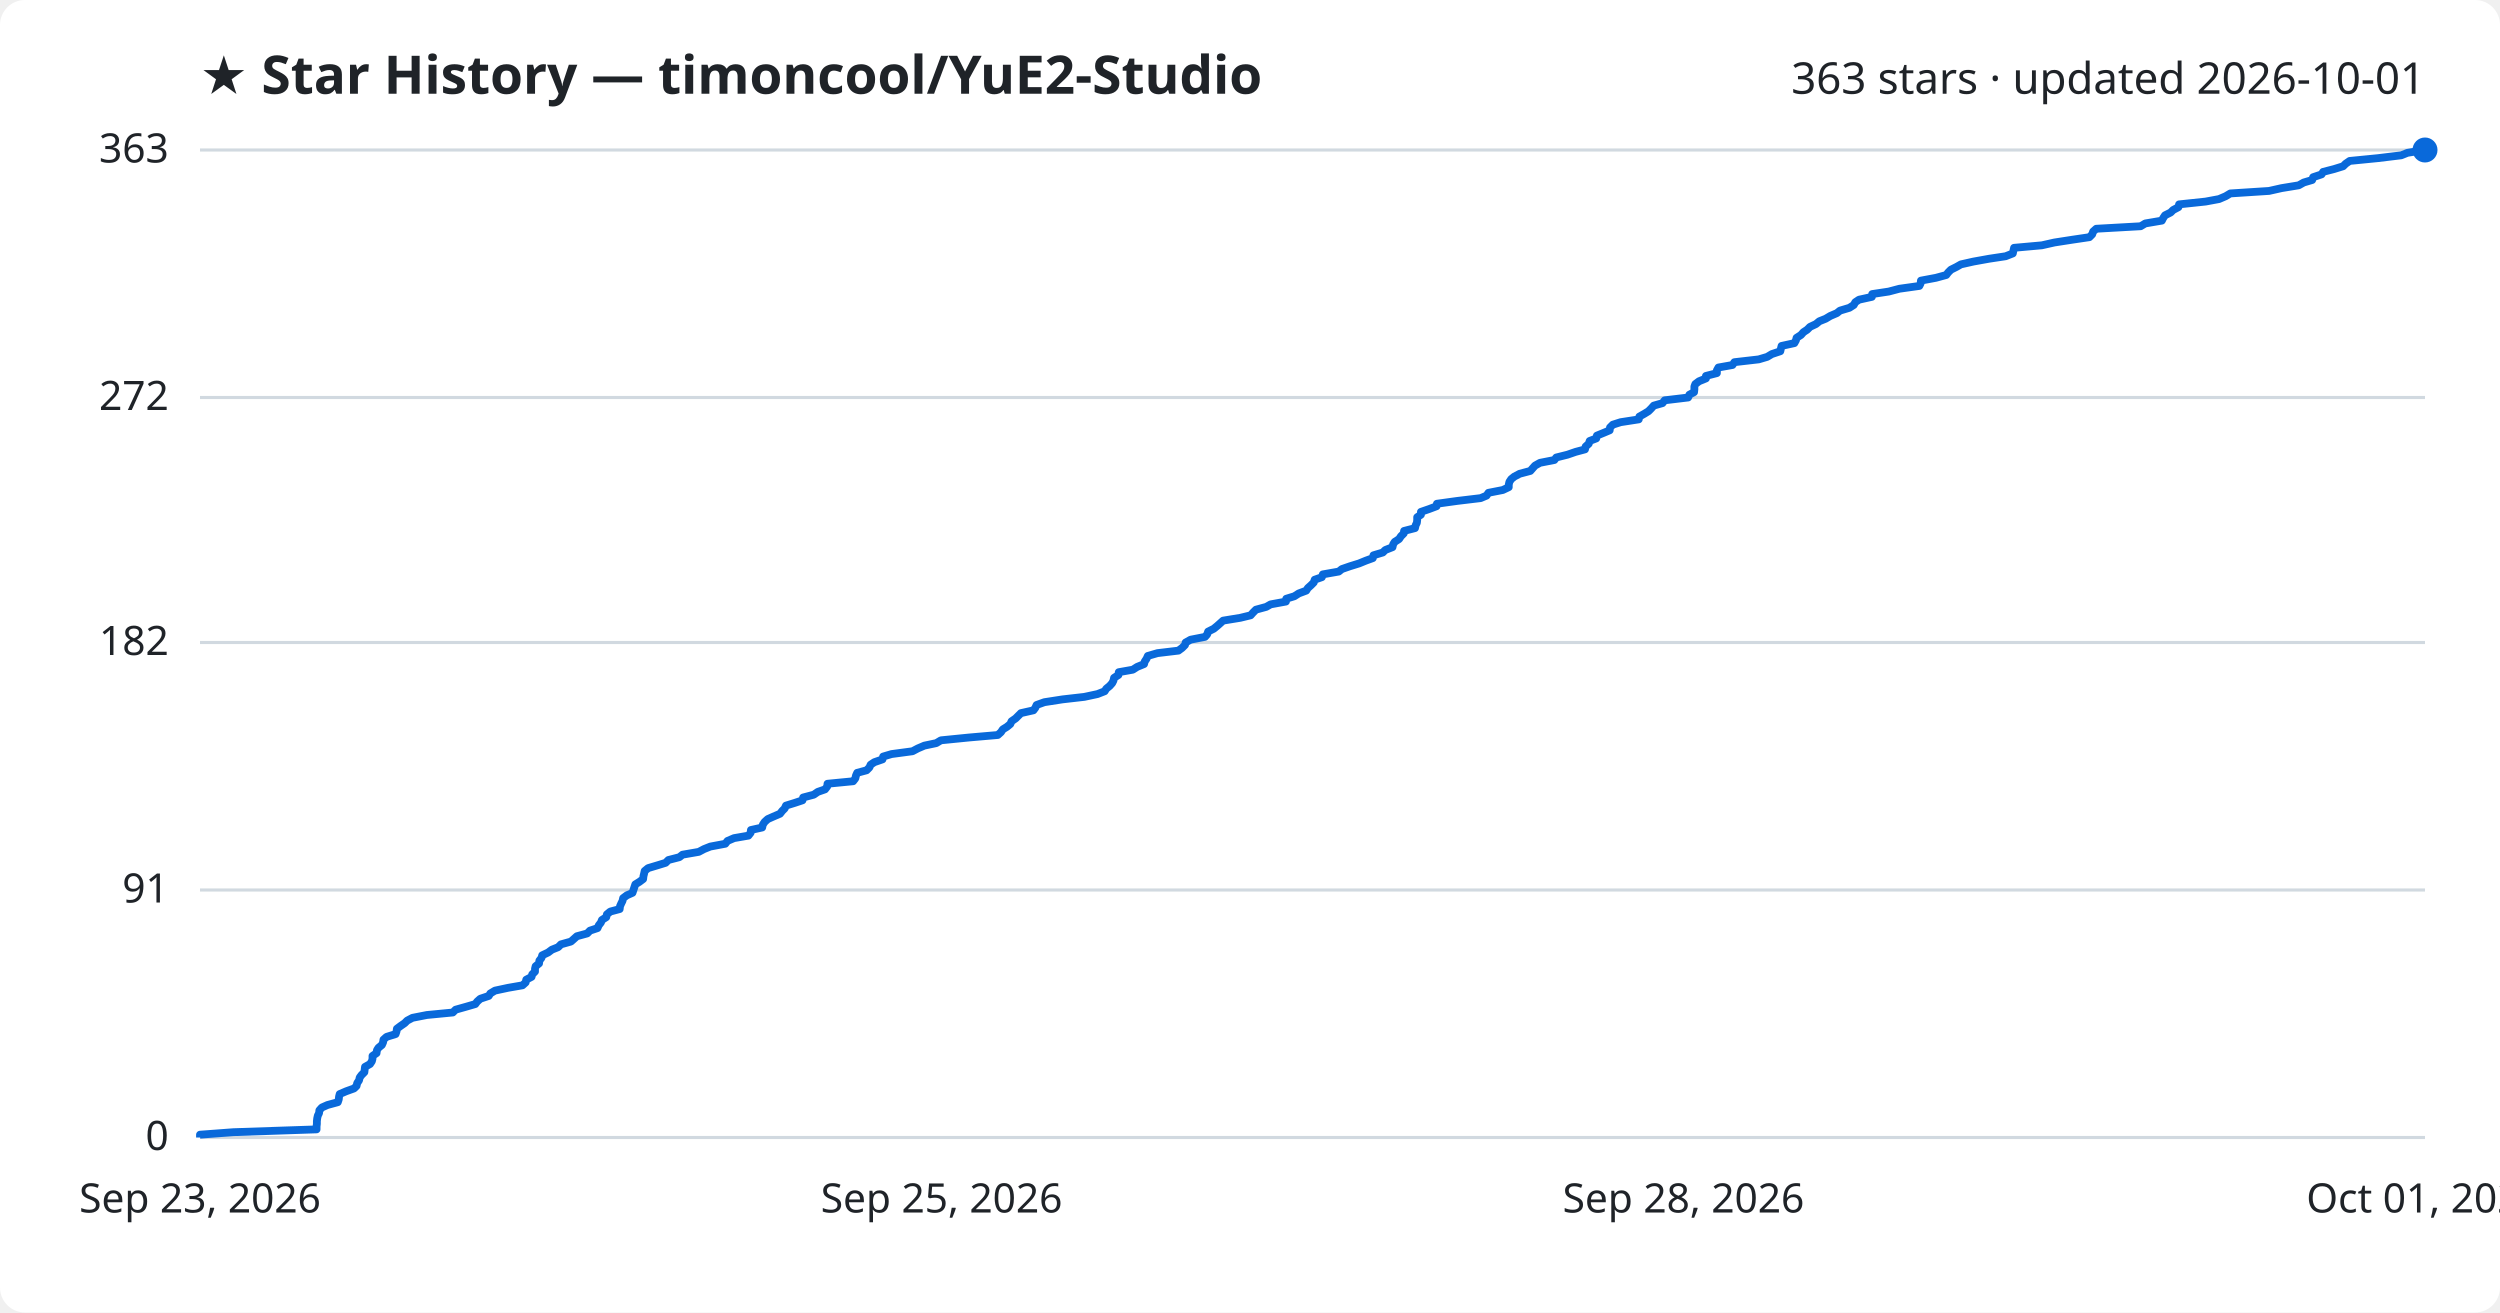
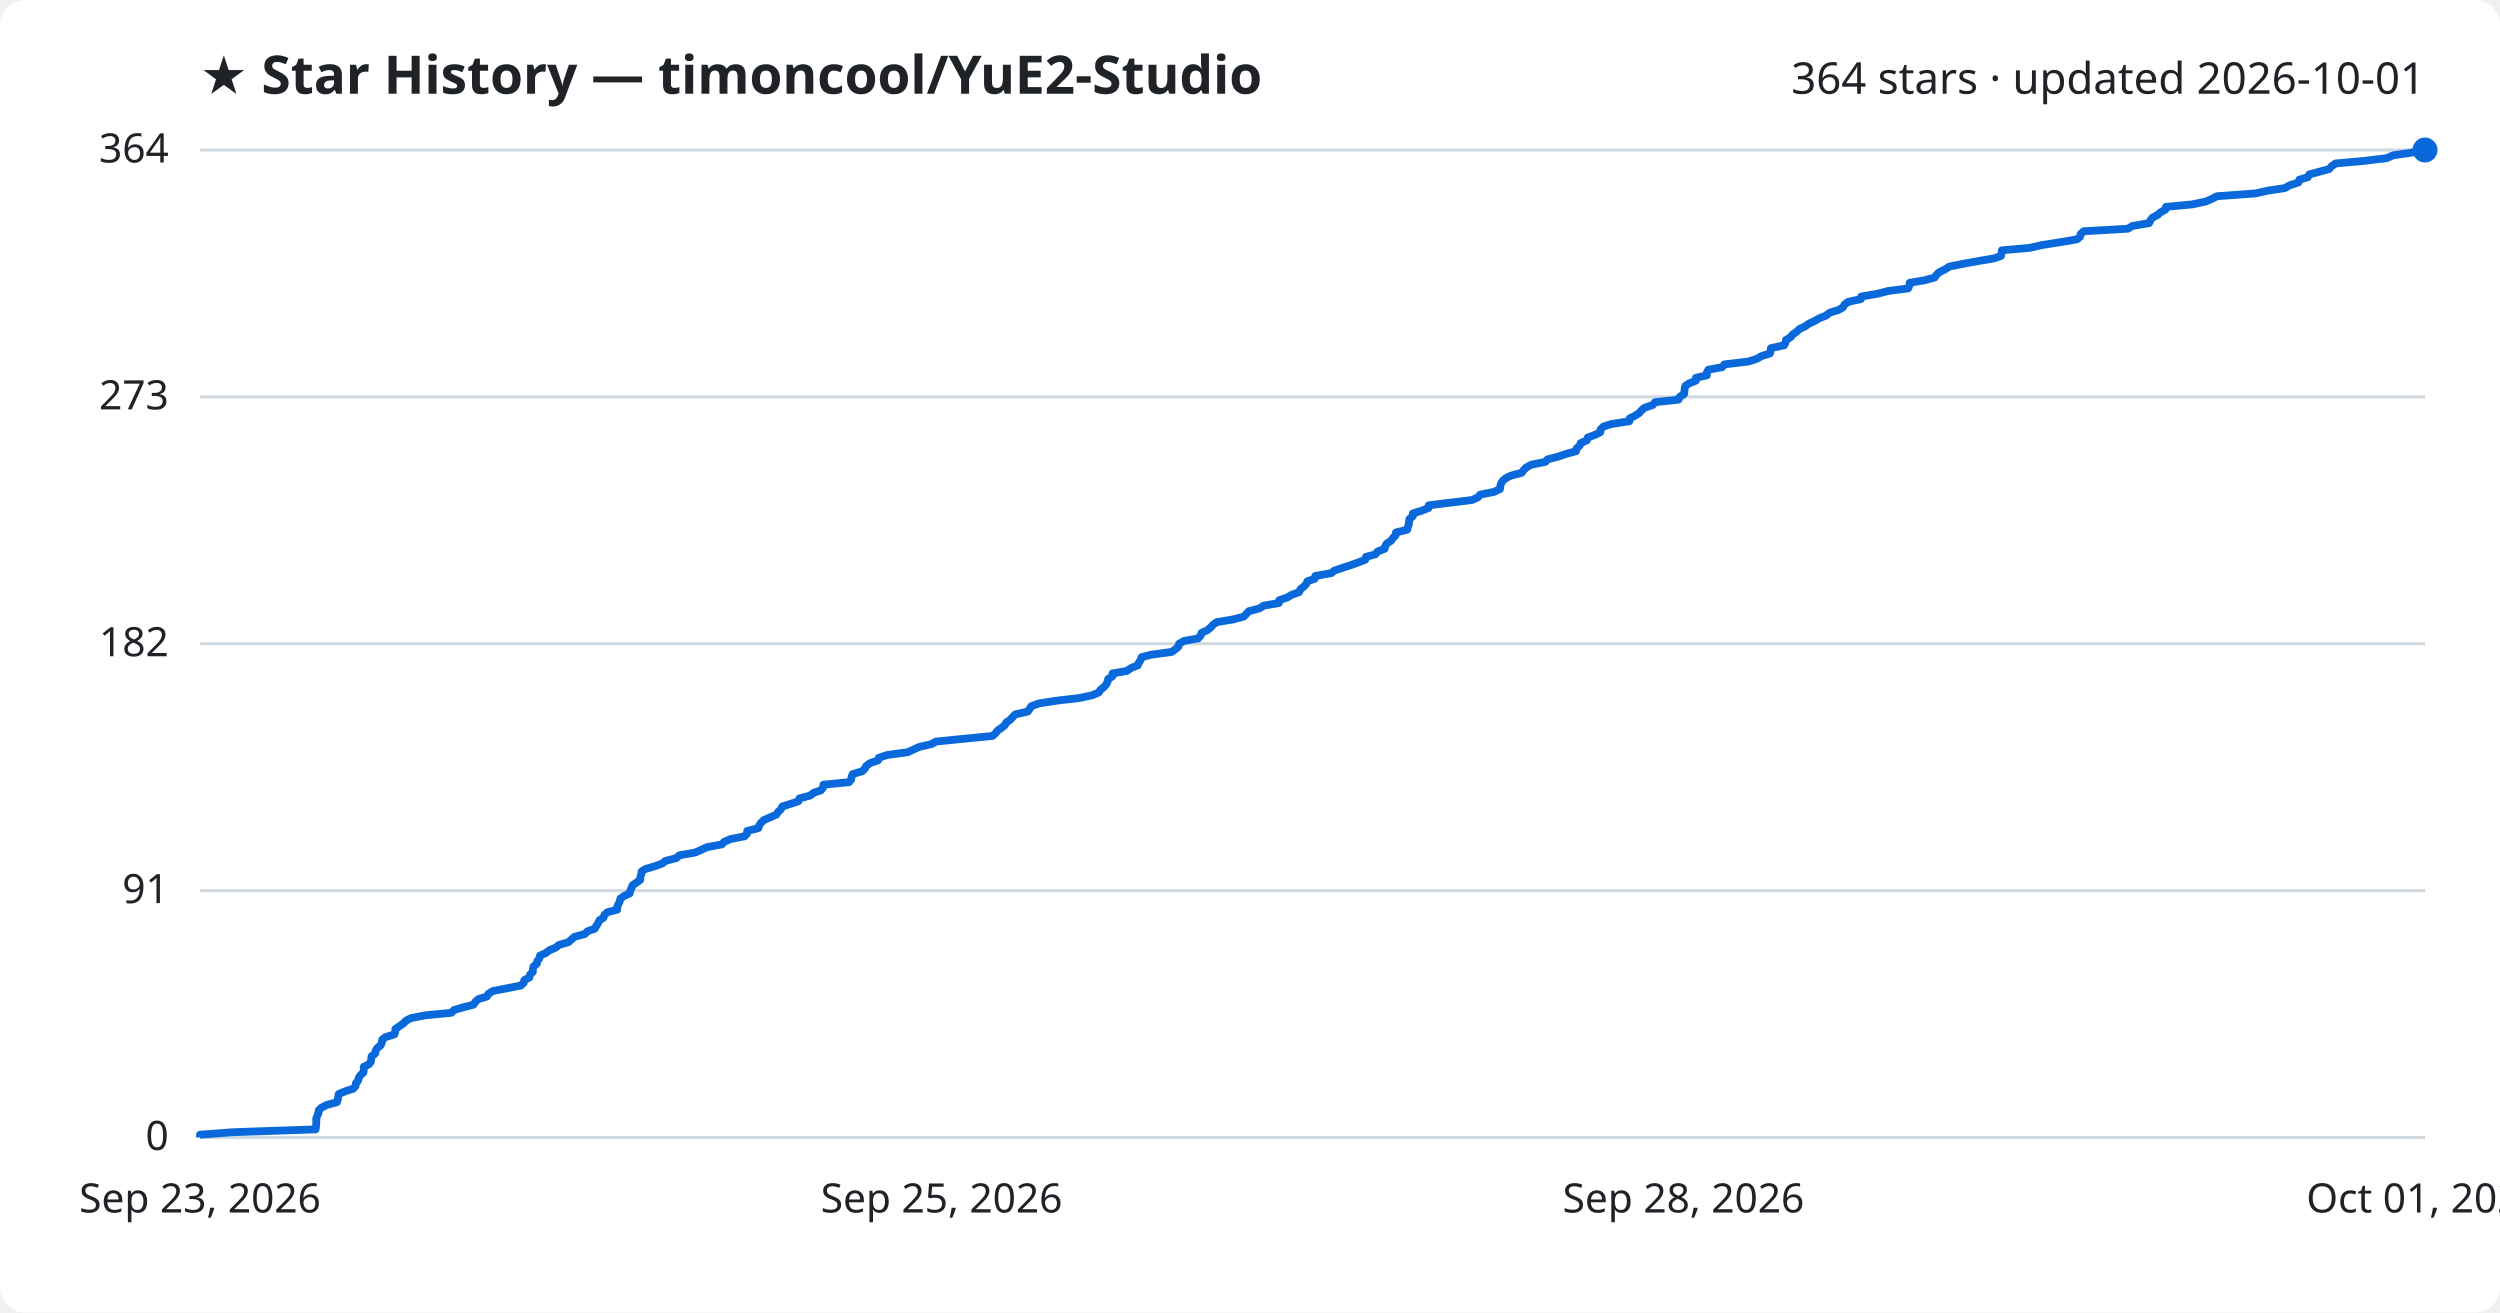
<svg xmlns="http://www.w3.org/2000/svg" viewBox="0 0 800 420" font-family="Segoe UI, sans-serif">
  <rect width="800" height="420" fill="#ffffff" rx="8" />
  <text x="64" y="30" fill="#1f2328" font-size="17" font-weight="700">★ Star History — timoncool/YuE2-Studio</text>
-   <text x="776" y="30" fill="#1f2328" font-size="14" text-anchor="end">363 stars · updated 2026-10-01</text>
+   <text x="776" y="30" fill="#1f2328" font-size="14" text-anchor="end">364 stars · updated 2026-10-01</text>
  <line x1="64" y1="364.0" x2="776" y2="364.0" stroke="#d1d9e0" stroke-width="1" />
  <text x="54" y="368.0" fill="#1f2328" font-size="13" text-anchor="end">0</text>
-   <line x1="64" y1="284.8" x2="776" y2="284.8" stroke="#d1d9e0" stroke-width="1" />
-   <text x="54" y="288.8" fill="#1f2328" font-size="13" text-anchor="end">91</text>
-   <line x1="64" y1="205.6" x2="776" y2="205.6" stroke="#d1d9e0" stroke-width="1" />
-   <text x="54" y="209.6" fill="#1f2328" font-size="13" text-anchor="end">182</text>
-   <line x1="64" y1="127.2" x2="776" y2="127.2" stroke="#d1d9e0" stroke-width="1" />
-   <text x="54" y="131.2" fill="#1f2328" font-size="13" text-anchor="end">272</text>
+   <line x1="64" y1="285.0" x2="776" y2="285.0" stroke="#d1d9e0" stroke-width="1" />
+   <text x="54" y="289.0" fill="#1f2328" font-size="13" text-anchor="end">91</text>
+   <line x1="64" y1="206.0" x2="776" y2="206.0" stroke="#d1d9e0" stroke-width="1" />
+   <text x="54" y="210.0" fill="#1f2328" font-size="13" text-anchor="end">182</text>
+   <line x1="64" y1="127.0" x2="776" y2="127.0" stroke="#d1d9e0" stroke-width="1" />
+   <text x="54" y="131.0" fill="#1f2328" font-size="13" text-anchor="end">273</text>
  <line x1="64" y1="48.0" x2="776" y2="48.0" stroke="#d1d9e0" stroke-width="1" />
-   <text x="54" y="52.0" fill="#1f2328" font-size="13" text-anchor="end">363</text>
-   <path d="M64.0,364.0 L64.0,363.1 L74.7,362.3 L101.3,361.4 L101.3,360.5 L101.4,359.6 L101.4,358.8 L101.5,357.9 L101.7,357.0 L102.1,356.2 L102.2,355.3 L103.0,354.4 L104.8,353.6 L108.1,352.7 L108.4,351.8 L108.5,350.9 L108.7,350.1 L110.8,349.2 L113.3,348.3 L114.1,347.5 L114.3,346.6 L114.9,345.7 L115.1,344.8 L115.7,344.0 L116.6,343.1 L116.7,342.2 L116.8,341.4 L118.4,340.5 L119.0,339.6 L119.2,338.8 L119.2,337.9 L120.5,337.0 L120.6,336.1 L121.1,335.3 L122.2,334.4 L122.6,333.5 L122.7,332.7 L123.7,331.8 L126.6,330.9 L126.9,330.0 L127.0,329.2 L128.2,328.3 L129.5,327.4 L130.3,326.6 L132.0,325.7 L136.6,324.8 L144.9,324.0 L145.8,323.1 L149.0,322.2 L152.1,321.3 L152.7,320.5 L153.7,319.6 L156.4,318.7 L156.9,317.9 L158.4,317.0 L162.6,316.1 L167.2,315.3 L168.2,314.4 L168.4,313.5 L170.1,312.6 L170.3,311.8 L171.2,310.9 L171.2,310.0 L171.4,309.2 L172.5,308.3 L172.6,307.4 L173.3,306.5 L173.5,305.7 L175.4,304.8 L176.6,303.9 L178.6,303.1 L179.5,302.2 L182.7,301.3 L183.6,300.5 L184.6,299.6 L187.9,298.7 L188.8,297.8 L191.2,297.0 L191.6,296.1 L192.3,295.2 L192.6,294.4 L194.0,293.5 L194.2,292.6 L195.3,291.7 L198.3,290.9 L198.4,290.0 L198.8,289.1 L199.2,288.3 L199.4,287.4 L200.6,286.5 L202.4,285.7 L202.7,284.8 L203.0,283.9 L203.3,283.0 L204.6,282.2 L205.8,281.3 L205.9,280.4 L206.1,279.6 L206.3,278.7 L207.4,277.8 L210.4,276.9 L213.0,276.1 L213.9,275.2 L217.4,274.3 L218.4,273.5 L223.6,272.6 L225.3,271.7 L227.3,270.9 L232.1,270.0 L232.8,269.1 L234.9,268.2 L239.5,267.4 L240.2,266.5 L240.3,265.6 L243.9,264.8 L244.1,263.9 L244.7,263.0 L245.7,262.1 L247.5,261.3 L249.6,260.4 L250.3,259.5 L251.1,258.7 L251.5,257.8 L254.4,256.9 L256.8,256.1 L257.0,255.2 L260.4,254.3 L261.7,253.4 L264.0,252.6 L264.7,251.7 L264.8,250.8 L273.0,250.0 L273.7,249.1 L273.9,248.2 L274.3,247.3 L277.3,246.5 L278.2,245.6 L278.6,244.7 L279.8,243.9 L282.4,243.0 L282.6,242.1 L285.3,241.3 L292.0,240.4 L293.7,239.5 L295.8,238.6 L299.6,237.8 L301.1,236.9 L310.1,236.0 L319.3,235.2 L320.3,234.3 L320.9,233.4 L322.2,232.6 L323.3,231.7 L323.7,230.8 L325.0,229.9 L325.8,229.1 L326.7,228.2 L330.7,227.3 L331.3,226.5 L331.7,225.6 L334.2,224.7 L340.0,223.8 L347.0,223.0 L351.2,222.1 L353.5,221.2 L354.0,220.4 L355.1,219.5 L355.9,218.6 L356.3,217.8 L356.5,216.9 L357.9,216.0 L358.0,215.1 L362.5,214.3 L363.9,213.4 L366.1,212.5 L366.3,211.7 L366.9,210.8 L367.3,209.9 L370.4,209.0 L377.1,208.2 L378.3,207.3 L379.2,206.4 L379.4,205.6 L381.0,204.7 L385.6,203.8 L386.3,203.0 L386.6,202.1 L388.4,201.2 L389.5,200.3 L390.4,199.5 L391.4,198.6 L396.9,197.7 L400.2,196.9 L401.0,196.0 L401.9,195.1 L405.2,194.2 L406.6,193.4 L411.5,192.5 L411.6,191.6 L414.2,190.8 L415.6,189.9 L418.0,189.0 L418.5,188.2 L419.5,187.3 L420.4,186.4 L420.7,185.5 L423.0,184.7 L423.3,183.8 L428.4,182.9 L429.4,182.1 L432.0,181.2 L434.9,180.3 L437.1,179.4 L439.3,178.6 L439.5,177.7 L442.5,176.8 L443.3,176.0 L445.6,175.1 L445.8,174.2 L446.3,173.4 L447.7,172.5 L448.3,171.6 L449.2,170.7 L449.3,169.9 L452.8,169.0 L453.0,168.1 L453.4,167.3 L453.5,166.4 L453.5,165.5 L454.7,164.7 L454.7,163.8 L457.3,162.9 L459.7,162.0 L459.8,161.2 L466.3,160.3 L473.8,159.4 L475.7,158.6 L476.3,157.7 L480.9,156.8 L482.8,155.9 L482.8,155.1 L483.0,154.2 L483.6,153.3 L484.6,152.5 L486.3,151.6 L489.7,150.7 L490.4,149.9 L491.2,149.0 L492.8,148.1 L497.4,147.2 L498.0,146.4 L501.6,145.5 L504.2,144.6 L507.2,143.8 L507.4,142.9 L508.4,142.0 L508.7,141.1 L510.8,140.3 L511.0,139.4 L513.2,138.5 L515.1,137.7 L515.2,136.8 L516.1,135.9 L518.6,135.1 L524.4,134.2 L524.6,133.3 L526.2,132.4 L527.5,131.6 L528.4,130.7 L529.2,129.8 L532.0,129.0 L532.7,128.1 L540.2,127.2 L540.6,126.3 L542.1,125.5 L542.2,124.6 L542.2,123.7 L542.5,122.9 L543.7,122.0 L545.9,121.1 L545.9,120.3 L549.4,119.4 L549.4,118.5 L549.9,117.6 L554.4,116.8 L555.0,115.9 L562.8,115.0 L565.5,114.2 L567.0,113.3 L569.7,112.4 L569.9,111.5 L570.1,110.7 L574.2,109.8 L574.7,108.9 L574.9,108.1 L576.3,107.2 L577.1,106.3 L578.3,105.5 L579.2,104.6 L581.1,103.7 L582.2,102.8 L584.2,102.0 L585.7,101.1 L587.8,100.2 L588.8,99.4 L591.8,98.5 L593.2,97.6 L593.7,96.7 L594.9,95.9 L599.0,95.0 L599.1,94.1 L604.4,93.3 L607.8,92.4 L614.2,91.5 L614.6,90.7 L614.7,89.8 L619.5,88.9 L622.8,88.0 L623.4,87.2 L624.3,86.3 L626.1,85.4 L627.5,84.6 L631.5,83.7 L636.5,82.8 L641.8,82.0 L644.1,81.1 L644.3,80.2 L644.5,79.3 L653.4,78.5 L657.4,77.6 L663.2,76.7 L668.6,75.9 L669.5,75.0 L669.8,74.1 L670.8,73.2 L685.0,72.4 L686.5,71.5 L691.8,70.6 L692.2,69.8 L692.8,68.9 L694.6,68.0 L695.4,67.2 L697.1,66.3 L697.3,65.4 L705.8,64.5 L710.1,63.7 L712.2,62.8 L713.7,61.9 L726.1,61.1 L730.1,60.2 L735.6,59.3 L737.2,58.4 L739.9,57.6 L740.2,56.7 L742.9,55.8 L743.4,55.0 L746.9,54.1 L749.8,53.2 L750.6,52.4 L751.9,51.5 L761.0,50.6 L768.4,49.7 L770.4,48.9 L776.0,48.0 L776.0,48.0" fill="none" stroke="#0969da" stroke-width="2.5" stroke-linejoin="round" />
+   <text x="54" y="52.0" fill="#1f2328" font-size="13" text-anchor="end">364</text>
+   <path d="M64.0,364.0 L64.0,363.1 L74.7,362.3 L101.0,361.4 L101.1,360.5 L101.2,359.7 L101.2,358.8 L101.2,357.9 L101.5,357.1 L101.9,356.2 L102.0,355.3 L102.8,354.5 L104.5,353.6 L107.8,352.7 L108.1,351.8 L108.2,351.0 L108.4,350.1 L110.5,349.2 L113.0,348.4 L113.8,347.5 L113.9,346.6 L114.6,345.8 L114.8,344.9 L115.4,344.0 L116.3,343.2 L116.4,342.3 L116.4,341.4 L118.0,340.6 L118.7,339.7 L118.8,338.8 L118.9,338.0 L120.1,337.1 L120.2,336.2 L120.7,335.4 L121.8,334.5 L122.2,333.6 L122.3,332.7 L123.3,331.9 L126.2,331.0 L126.5,330.1 L126.5,329.3 L127.8,328.4 L129.1,327.5 L129.8,326.7 L131.5,325.8 L136.1,324.9 L144.4,324.1 L145.3,323.2 L148.4,322.3 L151.5,321.5 L152.1,320.6 L153.1,319.7 L155.8,318.9 L156.3,318.0 L157.8,317.1 L162.0,316.3 L166.6,315.4 L167.6,314.5 L167.8,313.6 L169.4,312.8 L169.6,311.9 L170.5,311.0 L170.5,310.2 L170.7,309.3 L171.8,308.4 L171.9,307.6 L172.6,306.7 L172.8,305.8 L174.6,305.0 L175.8,304.1 L177.9,303.2 L178.8,302.4 L181.9,301.5 L182.9,300.6 L183.8,299.8 L187.1,298.9 L188.0,298.0 L190.3,297.2 L190.8,296.3 L191.4,295.4 L191.8,294.5 L193.1,293.7 L193.4,292.8 L194.4,291.9 L197.5,291.1 L197.5,290.2 L197.9,289.3 L198.3,288.5 L198.5,287.6 L199.7,286.7 L201.5,285.9 L201.7,285.0 L202.1,284.1 L202.4,283.3 L203.7,282.4 L204.9,281.5 L204.9,280.7 L205.2,279.8 L205.3,278.9 L206.5,278.1 L209.5,277.2 L212.0,276.3 L212.9,275.5 L216.4,274.6 L217.4,273.7 L222.5,272.8 L224.3,272.0 L226.2,271.1 L231.0,270.2 L231.7,269.4 L233.8,268.5 L238.3,267.6 L239.0,266.8 L239.1,265.9 L242.7,265.0 L242.9,264.2 L243.5,263.3 L244.5,262.4 L246.3,261.6 L248.4,260.7 L249.0,259.8 L249.9,259.0 L250.3,258.1 L253.1,257.2 L255.5,256.4 L255.8,255.5 L259.2,254.6 L260.4,253.7 L262.7,252.9 L263.4,252.0 L263.5,251.1 L271.7,250.3 L272.4,249.4 L272.5,248.5 L272.9,247.7 L275.9,246.8 L276.8,245.9 L277.2,245.1 L278.4,244.2 L281.0,243.3 L281.2,242.5 L283.9,241.6 L290.5,240.7 L292.2,239.9 L294.2,239.0 L298.1,238.1 L299.5,237.3 L308.5,236.4 L317.6,235.5 L318.6,234.6 L319.2,233.8 L320.5,232.9 L321.6,232.0 L322.0,231.2 L323.3,230.3 L324.1,229.4 L324.9,228.6 L328.9,227.7 L329.5,226.8 L330.0,226.0 L332.4,225.1 L338.2,224.2 L345.2,223.4 L349.4,222.5 L351.6,221.6 L352.1,220.8 L353.2,219.9 L354.0,219.0 L354.4,218.2 L354.6,217.3 L356.0,216.4 L356.0,215.5 L360.6,214.7 L361.9,213.8 L364.1,212.9 L364.4,212.1 L365.0,211.2 L365.3,210.3 L368.4,209.5 L375.0,208.6 L376.2,207.7 L377.1,206.9 L377.3,206.0 L378.9,205.1 L383.4,204.3 L384.2,203.4 L384.5,202.5 L386.3,201.7 L387.4,200.8 L388.2,199.9 L389.3,199.1 L394.7,198.2 L398.0,197.3 L398.8,196.5 L399.6,195.6 L403.0,194.7 L404.4,193.8 L409.2,193.0 L409.3,192.1 L411.9,191.2 L413.2,190.4 L415.7,189.5 L416.1,188.6 L417.1,187.8 L418.0,186.9 L418.4,186.0 L420.7,185.2 L420.9,184.3 L426.0,183.4 L427.0,182.6 L429.6,181.7 L432.4,180.8 L434.6,180.0 L436.9,179.1 L437.1,178.2 L440.1,177.4 L440.8,176.5 L443.1,175.6 L443.3,174.7 L443.8,173.9 L445.2,173.0 L445.8,172.1 L446.6,171.3 L446.7,170.4 L450.3,169.5 L450.5,168.7 L450.8,167.8 L450.9,166.9 L451.0,166.1 L452.1,165.2 L452.1,164.3 L454.7,163.5 L457.1,162.6 L457.2,161.7 L463.7,160.9 L471.1,160.0 L473.0,159.1 L473.6,158.3 L478.1,157.4 L480.0,156.5 L480.1,155.6 L480.3,154.8 L480.8,153.9 L481.9,153.0 L483.5,152.2 L486.9,151.3 L487.6,150.4 L488.4,149.6 L490.0,148.7 L494.5,147.8 L495.2,147.0 L498.7,146.1 L501.3,145.2 L504.3,144.4 L504.5,143.5 L505.5,142.6 L505.8,141.8 L507.8,140.9 L508.1,140.0 L510.3,139.2 L512.1,138.3 L512.2,137.4 L513.1,136.5 L515.6,135.7 L521.4,134.8 L521.5,133.9 L523.1,133.1 L524.5,132.2 L525.3,131.3 L526.2,130.5 L528.9,129.6 L529.6,128.7 L537.1,127.9 L537.5,127.0 L538.9,126.1 L539.0,125.3 L539.1,124.4 L539.3,123.5 L540.5,122.7 L542.7,121.8 L542.7,120.9 L546.2,120.1 L546.2,119.2 L546.7,118.3 L551.1,117.5 L551.8,116.6 L559.5,115.7 L562.2,114.8 L563.6,114.0 L566.4,113.1 L566.6,112.2 L566.7,111.4 L570.9,110.5 L571.4,109.6 L571.5,108.8 L573.0,107.9 L573.7,107.0 L574.9,106.2 L575.8,105.3 L577.7,104.4 L578.8,103.6 L580.7,102.7 L582.3,101.8 L584.3,101.0 L585.4,100.1 L588.3,99.2 L589.7,98.4 L590.2,97.5 L591.4,96.6 L595.5,95.7 L595.6,94.9 L600.8,94.0 L604.3,93.1 L610.6,92.3 L611.0,91.4 L611.1,90.5 L615.8,89.7 L619.1,88.8 L619.7,87.9 L620.6,87.1 L622.4,86.2 L623.8,85.3 L627.8,84.5 L632.7,83.6 L638.0,82.7 L640.3,81.9 L640.5,81.0 L640.6,80.1 L649.6,79.3 L653.5,78.4 L659.3,77.5 L664.6,76.6 L665.6,75.8 L665.8,74.9 L666.8,74.0 L680.9,73.2 L682.4,72.3 L687.7,71.4 L688.1,70.6 L688.7,69.7 L690.4,68.8 L691.3,68.0 L692.9,67.1 L693.1,66.2 L701.6,65.4 L705.8,64.5 L707.9,63.6 L709.4,62.8 L721.7,61.9 L725.7,61.0 L731.1,60.2 L732.7,59.3 L735.5,58.4 L735.8,57.5 L738.5,56.7 L739.0,55.8 L742.4,54.9 L745.3,54.1 L746.1,53.2 L747.4,52.3 L756.4,51.5 L763.8,50.6 L765.8,49.7 L771.3,48.9 L776.0,48.0 L776.0,48.0" fill="none" stroke="#0969da" stroke-width="2.5" stroke-linejoin="round" />
  <circle cx="776.0" cy="48.0" r="4" fill="#0969da" />
  <text x="64.0" y="388" fill="#1f2328" font-size="13" text-anchor="middle">Sep 23, 2026</text>
  <text x="301.3" y="388" fill="#1f2328" font-size="13" text-anchor="middle">Sep 25, 2026</text>
  <text x="538.7" y="388" fill="#1f2328" font-size="13" text-anchor="middle">Sep 28, 2026</text>
  <text x="776.0" y="388" fill="#1f2328" font-size="13" text-anchor="middle">Oct 01, 2026</text>
</svg>
